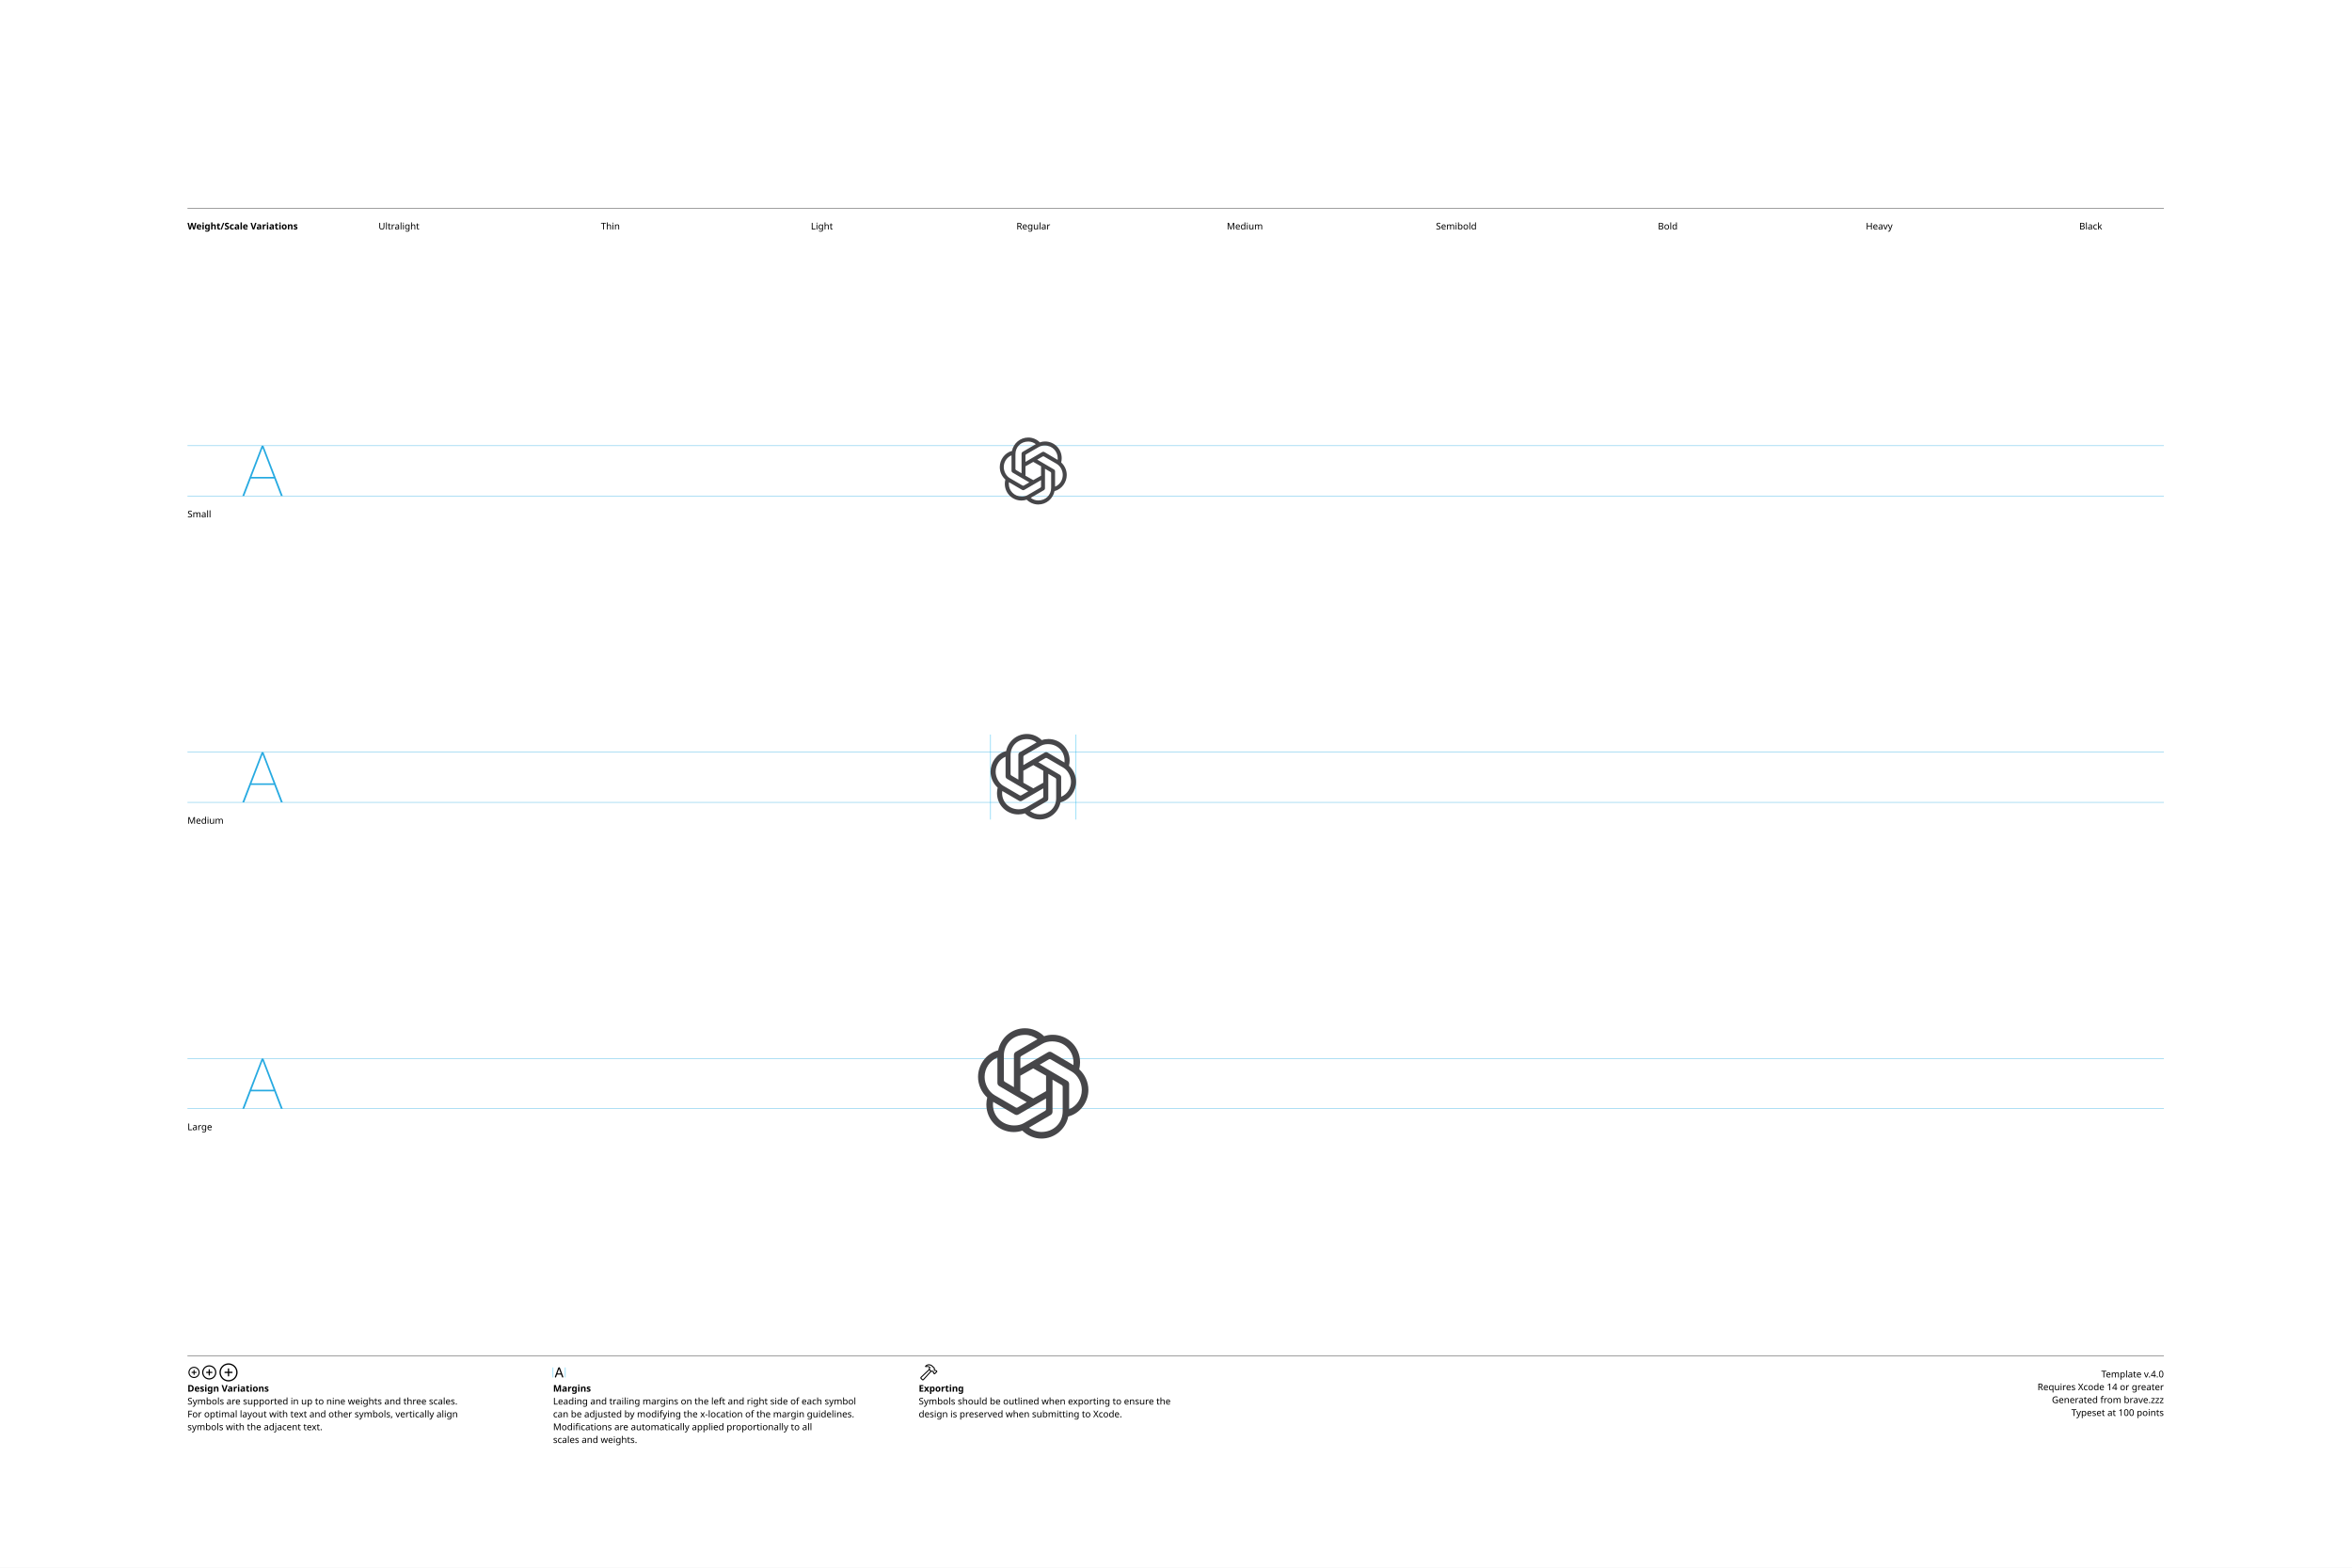
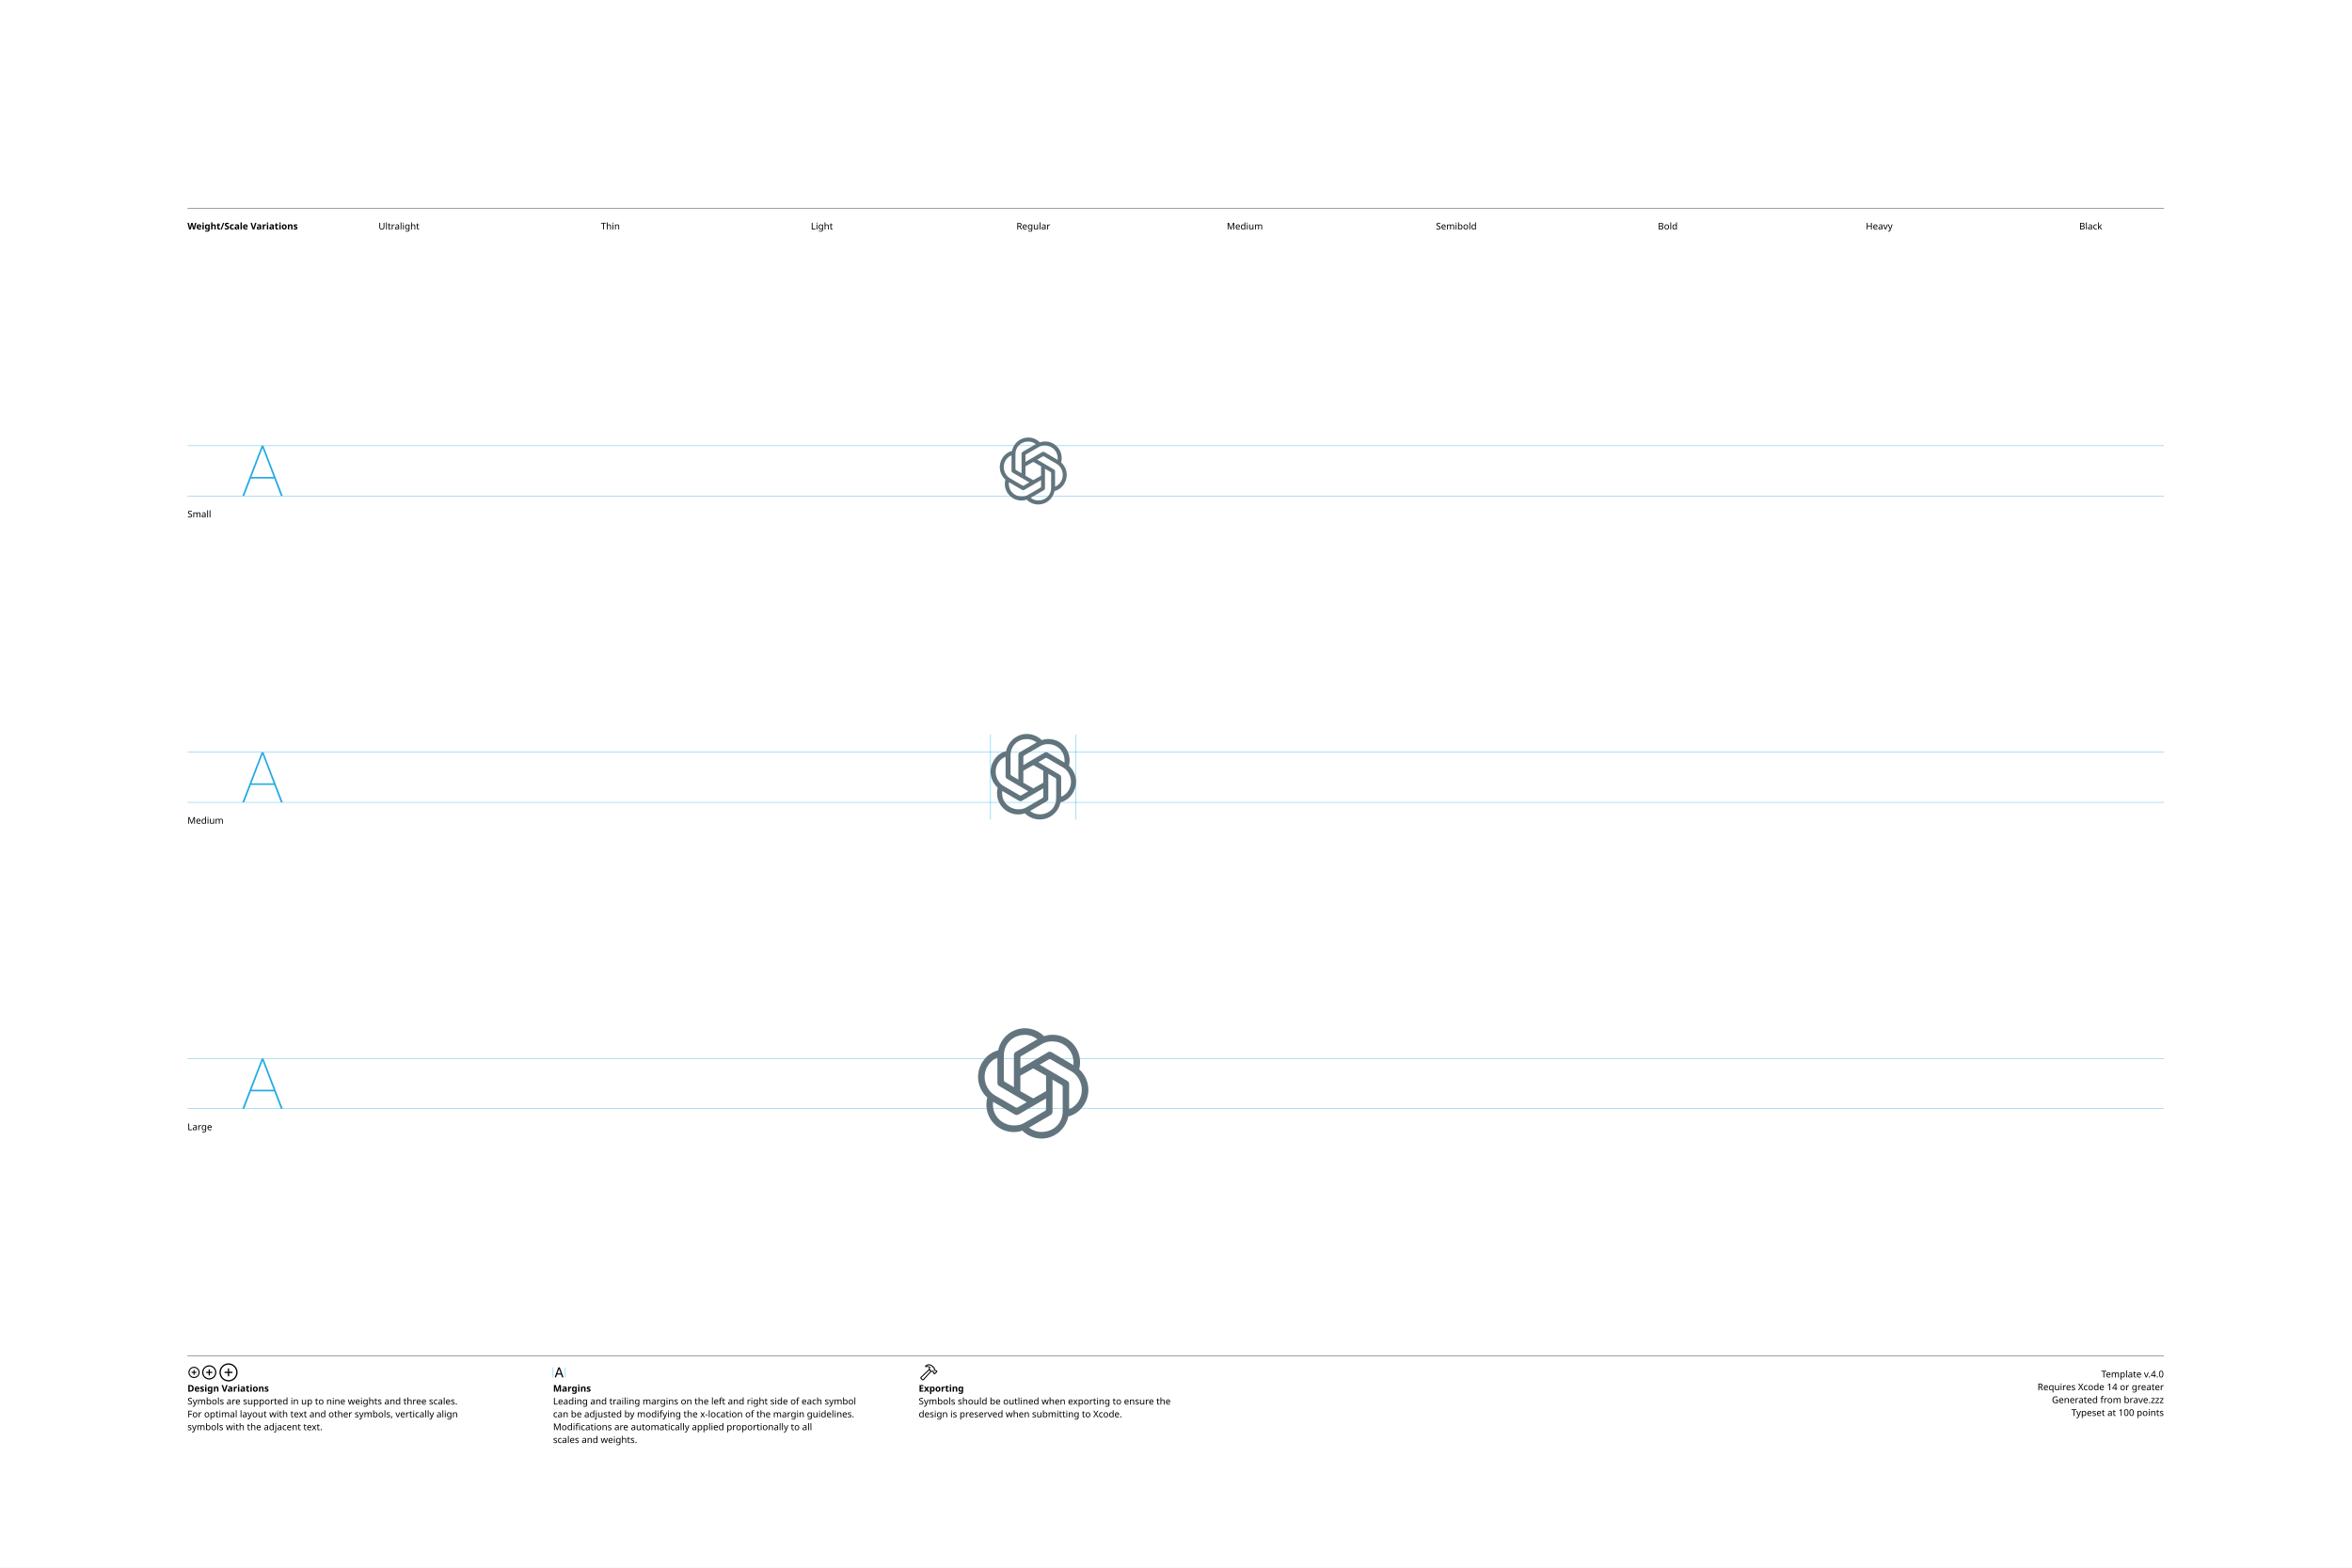
<svg xmlns="http://www.w3.org/2000/svg" version="1.1" width="3300" height="2200">
  <g id="Notes">
    <rect height="2200" id="artboard" style="fill:white;opacity:1" width="3300" x="0" y="0" />
    <line style="fill:none;stroke:black;opacity:1;stroke-width:0.5;" x1="263" x2="3036" y1="292" y2="292" />
    <text style="stroke:none;fill:black;font-family:sans-serif;font-size:13;font-weight:bold;" transform="matrix(1 0 0 1 263 322)">Weight/Scale Variations</text>
    <text style="stroke:none;fill:black;font-family:sans-serif;font-size:13;text-anchor:middle;" transform="matrix(1 0 0 1 559.711 322)">Ultralight</text>
    <text style="stroke:none;fill:black;font-family:sans-serif;font-size:13;text-anchor:middle;" transform="matrix(1 0 0 1 856.422 322)">Thin</text>
    <text style="stroke:none;fill:black;font-family:sans-serif;font-size:13;text-anchor:middle;" transform="matrix(1 0 0 1 1153.13 322)">Light</text>
    <text style="stroke:none;fill:black;font-family:sans-serif;font-size:13;text-anchor:middle;" transform="matrix(1 0 0 1 1449.84 322)">Regular</text>
    <text style="stroke:none;fill:black;font-family:sans-serif;font-size:13;text-anchor:middle;" transform="matrix(1 0 0 1 1746.56 322)">Medium</text>
    <text style="stroke:none;fill:black;font-family:sans-serif;font-size:13;text-anchor:middle;" transform="matrix(1 0 0 1 2043.27 322)">Semibold</text>
    <text style="stroke:none;fill:black;font-family:sans-serif;font-size:13;text-anchor:middle;" transform="matrix(1 0 0 1 2339.98 322)">Bold</text>
    <text style="stroke:none;fill:black;font-family:sans-serif;font-size:13;text-anchor:middle;" transform="matrix(1 0 0 1 2636.69 322)">Heavy</text>
    <text style="stroke:none;fill:black;font-family:sans-serif;font-size:13;text-anchor:middle;" transform="matrix(1 0 0 1 2933.4 322)">Black</text>
    <line style="fill:none;stroke:black;opacity:1;stroke-width:0.5;" x1="263" x2="3036" y1="1903" y2="1903" />
    <g transform="matrix(1 0 0 1 263 1933)">
      <path d="M9.248 0.83C13.555 0.83 17.139-2.744 17.139-7.051C17.139-11.357 13.545-14.932 9.238-14.932C4.941-14.932 1.367-11.357 1.367-7.051C1.367-2.744 4.951 0.83 9.248 0.83ZM9.248-0.654C5.703-0.654 2.871-3.496 2.871-7.051C2.871-10.605 5.693-13.447 9.238-13.447C12.793-13.447 15.645-10.605 15.645-7.051C15.645-3.496 12.803-0.654 9.248-0.654ZM5.654-7.051C5.654-6.621 5.957-6.328 6.406-6.328L8.506-6.328L8.506-4.209C8.506-3.77 8.799-3.467 9.229-3.467C9.678-3.467 9.971-3.77 9.971-4.209L9.971-6.328L12.09-6.328C12.529-6.328 12.832-6.621 12.832-7.051C12.832-7.49 12.529-7.793 12.09-7.793L9.971-7.793L9.971-9.902C9.971-10.352 9.678-10.654 9.229-10.654C8.799-10.654 8.506-10.352 8.506-9.902L8.506-7.793L6.406-7.793C5.957-7.793 5.654-7.49 5.654-7.051Z" />
    </g>
    <g transform="matrix(1 0 0 1 281.867 1933)">
      <path d="M11.709 2.91C17.158 2.91 21.67-1.611 21.67-7.051C21.67-12.5 17.148-17.012 11.699-17.012C6.26-17.012 1.748-12.5 1.748-7.051C1.748-1.611 6.27 2.91 11.709 2.91ZM11.709 1.25C7.1 1.25 3.418-2.441 3.418-7.051C3.418-11.66 7.09-15.352 11.699-15.352C16.309-15.352 20.01-11.66 20.01-7.051C20.01-2.441 16.318 1.25 11.709 1.25ZM7.178-7.051C7.178-6.572 7.51-6.25 8.008-6.25L10.879-6.25L10.879-3.369C10.879-2.881 11.211-2.539 11.69-2.539C12.178-2.539 12.52-2.871 12.52-3.369L12.52-6.25L15.4-6.25C15.889-6.25 16.23-6.572 16.23-7.051C16.23-7.539 15.889-7.881 15.4-7.881L12.52-7.881L12.52-10.752C12.52-11.25 12.178-11.592 11.69-11.592C11.211-11.592 10.879-11.25 10.879-10.752L10.879-7.881L8.008-7.881C7.51-7.881 7.178-7.539 7.178-7.051Z" />
    </g>
    <g transform="matrix(1 0 0 1 305.646 1933)">
      <path d="M14.971 5.664C21.934 5.664 27.695-0.098 27.695-7.051C27.695-14.014 21.924-19.775 14.961-19.775C8.008-19.775 2.256-14.014 2.256-7.051C2.256-0.098 8.018 5.664 14.971 5.664ZM14.971 3.848C8.936 3.848 4.082-1.016 4.082-7.051C4.082-13.096 8.926-17.949 14.961-17.949C21.006-17.949 25.869-13.096 25.869-7.051C25.869-1.016 21.016 3.848 14.971 3.848ZM9.199-7.051C9.199-6.533 9.57-6.172 10.117-6.172L14.062-6.172L14.062-2.217C14.062-1.68 14.434-1.299 14.951-1.299C15.488-1.299 15.859-1.67 15.859-2.217L15.859-6.172L19.814-6.172C20.352-6.172 20.732-6.533 20.732-7.051C20.732-7.598 20.361-7.969 19.814-7.969L15.859-7.969L15.859-11.914C15.859-12.461 15.488-12.842 14.951-12.842C14.434-12.842 14.062-12.461 14.062-11.914L14.062-7.969L10.117-7.969C9.57-7.969 9.199-7.598 9.199-7.051Z" />
    </g>
    <text style="stroke:none;fill:black;font-family:sans-serif;font-size:13;font-weight:bold;" transform="matrix(1 0 0 1 263 1953)">Design Variations</text>
    <text style="stroke:none;fill:black;font-family:sans-serif;font-size:13;" transform="matrix(1 0 0 1 263 1971)">Symbols are supported in up to nine weights and three scales.</text>
    <text style="stroke:none;fill:black;font-family:sans-serif;font-size:13;" transform="matrix(1 0 0 1 263 1989)">For optimal layout with text and other symbols, vertically align</text>
    <text style="stroke:none;fill:black;font-family:sans-serif;font-size:13;" transform="matrix(1 0 0 1 263 2007)">symbols with the adjacent text.</text>
    <line style="fill:none;stroke:#00AEEF;stroke-width:0.5;opacity:1.0;" x1="776" x2="776" y1="1919" y2="1933" />
    <g transform="matrix(1 0 0 1 776 1933)">
      <path d="M3.311 0.156C3.828 0.156 4.082-0.039 4.268-0.586L5.527-4.033L11.289-4.033L12.549-0.586C12.734-0.039 12.988 0.156 13.496 0.156C14.014 0.156 14.346-0.156 14.346-0.645C14.346-0.811 14.316-0.967 14.238-1.172L9.658-13.369C9.434-13.965 9.033-14.268 8.408-14.268C7.803-14.268 7.393-13.975 7.178-13.379L2.598-1.162C2.52-0.957 2.49-0.801 2.49-0.635C2.49-0.146 2.803 0.156 3.311 0.156ZM6.006-5.518L8.379-12.09L8.428-12.09L10.801-5.518Z" />
    </g>
    <line style="fill:none;stroke:#00AEEF;stroke-width:0.5;opacity:1.0;" x1="793.197" x2="793.197" y1="1919" y2="1933" />
    <text style="stroke:none;fill:black;font-family:sans-serif;font-size:13;font-weight:bold;" transform="matrix(1 0 0 1 776 1953)">Margins</text>
    <text style="stroke:none;fill:black;font-family:sans-serif;font-size:13;" transform="matrix(1 0 0 1 776 1971)">Leading and trailing margins on the left and right side of each symbol</text>
    <text style="stroke:none;fill:black;font-family:sans-serif;font-size:13;" transform="matrix(1 0 0 1 776 1989)">can be adjusted by modifying the x-location of the margin guidelines.</text>
    <text style="stroke:none;fill:black;font-family:sans-serif;font-size:13;" transform="matrix(1 0 0 1 776 2007)">Modifications are automatically applied proportionally to all</text>
    <text style="stroke:none;fill:black;font-family:sans-serif;font-size:13;" transform="matrix(1 0 0 1 776 2025)">scales and weights.</text>
    <g transform="matrix(1 0 0 1 1289 1933)">
      <path d="M2.842 1.865L4.541 3.574C5.4 4.443 6.387 4.385 7.314 3.359L18.008-8.428L17.041-9.404L6.426 2.275C6.074 2.676 5.742 2.773 5.273 2.305L4.102 1.143C3.633 0.684 3.74 0.342 4.141-0.02L15.615-10.82L14.639-11.787L3.047-0.898C2.061 0.02 1.982 0.996 2.842 1.865ZM9.258-16.328C8.838-15.918 8.809-15.342 9.043-14.951C9.277-14.59 9.736-14.355 10.381-14.521C11.846-14.863 13.369-14.922 14.795-13.984L14.209-12.529C13.867-11.699 14.043-11.113 14.58-10.566L16.875-8.252C17.363-7.764 17.773-7.744 18.34-7.842L19.404-8.037L20.068-7.363L20.029-6.807C19.99-6.309 20.117-5.928 20.605-5.449L21.367-4.707C21.846-4.229 22.461-4.199 22.93-4.668L25.84-7.588C26.309-8.057 26.289-8.652 25.811-9.131L25.039-9.893C24.561-10.371 24.189-10.527 23.711-10.488L23.135-10.44L22.49-11.074L22.734-12.197C22.861-12.764 22.705-13.203 22.119-13.789L19.922-15.977C16.582-19.297 12.148-19.219 9.258-16.328ZM10.752-15.957C13.184-17.734 16.475-17.432 18.701-15.205L21.133-12.793C21.367-12.559 21.406-12.373 21.338-12.031L21.016-10.547L22.52-9.062L23.506-9.121C23.76-9.131 23.838-9.111 24.033-8.916L24.609-8.34L22.168-5.898L21.592-6.475C21.396-6.67 21.367-6.748 21.377-7.012L21.445-7.988L19.951-9.473L18.428-9.219C18.105-9.15 17.959-9.18 17.715-9.414L15.713-11.416C15.459-11.65 15.43-11.816 15.586-12.188L16.465-14.277C14.902-15.732 12.871-16.357 10.84-15.762C10.684-15.723 10.625-15.85 10.752-15.957Z" />
    </g>
    <text style="stroke:none;fill:black;font-family:sans-serif;font-size:13;font-weight:bold;" transform="matrix(1 0 0 1 1289 1953)">Exporting</text>
    <text style="stroke:none;fill:black;font-family:sans-serif;font-size:13;" transform="matrix(1 0 0 1 1289 1971)">Symbols should be outlined when exporting to ensure the</text>
    <text style="stroke:none;fill:black;font-family:sans-serif;font-size:13;" transform="matrix(1 0 0 1 1289 1989)">design is preserved when submitting to Xcode.</text>
    <text id="template-version" style="stroke:none;fill:black;font-family:sans-serif;font-size:13;text-anchor:end;" transform="matrix(1 0 0 1 3036 1933)">Template v.4.0</text>
    <text style="stroke:none;fill:black;font-family:sans-serif;font-size:13;text-anchor:end;" transform="matrix(1 0 0 1 3036 1951)">Requires Xcode 14 or greater</text>
    <text id="descriptive-name" style="stroke:none;fill:black;font-family:sans-serif;font-size:13;text-anchor:end;" transform="matrix(1 0 0 1 3036 1969)">Generated from brave.zzz</text>
    <text style="stroke:none;fill:black;font-family:sans-serif;font-size:13;text-anchor:end;" transform="matrix(1 0 0 1 3036 1987)">Typeset at 100 points</text>
    <text style="stroke:none;fill:black;font-family:sans-serif;font-size:13;" transform="matrix(1 0 0 1 263 726)">Small</text>
    <text style="stroke:none;fill:black;font-family:sans-serif;font-size:13;" transform="matrix(1 0 0 1 263 1156)">Medium</text>
    <text style="stroke:none;fill:black;font-family:sans-serif;font-size:13;" transform="matrix(1 0 0 1 263 1586)">Large</text>
  </g>
  <g id="Guides">
    <g id="H-reference" style="fill:#27AAE1;stroke:none;" transform="matrix(1 0 0 1 339 696)">
      <path d="M0.994 0L3.638 0L29.328-67.132L30.03-67.132L30.03-70.459L28.123-70.459ZM11.688-24.48L46.981-24.48L46.231-26.729L12.438-26.729ZM55.12 0L57.764 0L30.638-70.459L29.433-70.459L29.433-67.132Z" />
    </g>
    <line id="Baseline-S" style="fill:none;stroke:#27AAE1;opacity:1;stroke-width:0.5;" x1="263" x2="3036" y1="696" y2="696" />
    <line id="Capline-S" style="fill:none;stroke:#27AAE1;opacity:1;stroke-width:0.5;" x1="263" x2="3036" y1="625.541" y2="625.541" />
    <g id="H-reference" style="fill:#27AAE1;stroke:none;" transform="matrix(1 0 0 1 339 1126)">
      <path d="M0.994 0L3.638 0L29.328-67.132L30.03-67.132L30.03-70.459L28.123-70.459ZM11.688-24.48L46.981-24.48L46.231-26.729L12.438-26.729ZM55.12 0L57.764 0L30.638-70.459L29.433-70.459L29.433-67.132Z" />
    </g>
    <line id="Baseline-M" style="fill:none;stroke:#27AAE1;opacity:1;stroke-width:0.5;" x1="263" x2="3036" y1="1126" y2="1126" />
    <line id="Capline-M" style="fill:none;stroke:#27AAE1;opacity:1;stroke-width:0.5;" x1="263" x2="3036" y1="1055.54" y2="1055.54" />
    <g id="H-reference" style="fill:#27AAE1;stroke:none;" transform="matrix(1 0 0 1 339 1556)">
      <path d="M0.994 0L3.638 0L29.328-67.132L30.03-67.132L30.03-70.459L28.123-70.459ZM11.688-24.48L46.981-24.48L46.231-26.729L12.438-26.729ZM55.12 0L57.764 0L30.638-70.459L29.433-70.459L29.433-67.132Z" />
    </g>
    <line id="Baseline-L" style="fill:none;stroke:#27AAE1;opacity:1;stroke-width:0.5;" x1="263" x2="3036" y1="1556" y2="1556" />
    <line id="Capline-L" style="fill:none;stroke:#27AAE1;opacity:1;stroke-width:0.5;" x1="263" x2="3036" y1="1485.54" y2="1485.54" />
    <line id="left-margin-Regular-M" style="fill:none;stroke:#00AEEF;stroke-width:0.5;opacity:1.0;" x1="1389.82" x2="1389.82" y1="1030.79" y2="1150.12" />
    <line id="right-margin-Regular-M" style="fill:none;stroke:#00AEEF;stroke-width:0.5;opacity:1.0;" x1="1509.87" x2="1509.87" y1="1030.79" y2="1150.12" />
  </g>
  <g id="Symbols">
    <g id="Regular-L" transform="matrix(6.45 0 0 6.45 1372.267 1443)">
      <defs>
        <clipPath id="clip-1">
          <rect x="0" y="0" width="25" height="24" fill="none" />
        </clipPath>
      </defs>
      <g clip-path="url(#clip-1)" fill="none" fill-rule="nonzero" stroke="none" stroke-width="1" stroke-linecap="butt" stroke-linejoin="miter" stroke-miterlimit="10" stroke-dasharray="" stroke-dashoffset="0" font-family="none" font-weight="none" font-size="none" text-anchor="none" style="mix-blend-mode: normal">
-         <path d="M9.205,8.736v-2.28c0,-0.192 0.071,-0.336 0.238,-0.432l4.543,-2.64c0.619,-0.36 1.356,-0.528 2.117,-0.528c2.854,0 4.662,2.232 4.662,4.608c0,0.168 0,0.36 -0.024,0.552l-4.71,-2.784c-0.285,-0.168 -0.571,-0.168 -0.856,0zM19.814,17.616v-5.448c0,-0.336 -0.143,-0.576 -0.428,-0.744l-5.97,-3.504l1.95,-1.128c0.167,-0.096 0.309,-0.096 0.476,0l4.543,2.64c1.308,0.768 2.188,2.4 2.188,3.984c0,1.824 -1.07,3.504 -2.759,4.2zM7.802,12.816l-1.95,-1.152c-0.166,-0.096 -0.238,-0.24 -0.238,-0.432v-5.28c0,-2.568 1.95,-4.512 4.591,-4.512c0.999,0 1.927,0.336 2.712,0.936l-4.686,2.736c-0.285,0.168 -0.428,0.408 -0.428,0.744v6.96zM12,15.264l-2.795,-1.584v-3.36l2.795,-1.584l2.795,1.584v3.36zM13.796,22.56c-0.999,0 -1.927,-0.336 -2.712,-0.936l4.686,-2.736c0.285,-0.168 0.428,-0.408 0.428,-0.744v-6.96l1.974,1.152c0.166,0.096 0.238,0.24 0.238,0.432v5.28c0,2.568 -1.974,4.512 -4.614,4.512zM8.159,17.208l-4.543,-2.64c-1.308,-0.768 -2.188,-2.4 -2.188,-3.984c0,-1.848 1.094,-3.504 2.783,-4.2v5.472c0,0.336 0.143,0.576 0.428,0.744l5.947,3.48l-1.95,1.128c-0.166,0.096 -0.309,0.096 -0.476,0zM7.897,21.144c-2.688,0 -4.662,-2.04 -4.662,-4.56c0,-0.192 0.024,-0.384 0.047,-0.576l4.686,2.736c0.285,0.168 0.571,0.168 0.856,0l5.97,-3.48v2.28c0,0.192 -0.071,0.336 -0.238,0.432l-4.543,2.64c-0.619,0.36 -1.356,0.528 -2.117,0.528zM13.796,24c2.878,0 5.28,-2.064 5.828,-4.8c2.664,-0.696 4.377,-3.216 4.377,-5.784c0,-1.68 -0.714,-3.312 -1.998,-4.488c0.119,-0.504 0.19,-1.008 0.19,-1.512c0,-3.432 -2.759,-6 -5.947,-6c-0.642,0 -1.261,0.096 -1.879,0.312c-1.071,-1.056 -2.545,-1.728 -4.163,-1.728c-2.878,0 -5.28,2.064 -5.828,4.8c-2.664,0.696 -4.377,3.216 -4.377,5.784c0,1.68 0.714,3.312 1.998,4.488c-0.119,0.504 -0.19,1.008 -0.19,1.512c0,3.432 2.759,6 5.947,6c0.642,0 1.261,-0.096 1.879,-0.312c1.07,1.056 2.545,1.728 4.163,1.728z" fill="#464649" />
+         <path d="M9.205,8.736v-2.28c0,-0.192 0.072,-0.336 0.238,-0.432l4.543,-2.64c0.619,-0.36 1.356,-0.528 2.117,-0.528c2.854,0 4.662,2.232 4.662,4.608c0,0.168 0,0.36 -0.024,0.552l-4.71,-2.784c-0.261,-0.168 -0.595,-0.168 -0.856,0zM19.814,17.616v-5.448c0.014,-0.31 -0.154,-0.6 -0.429,-0.744l-5.97,-3.504l1.95,-1.128c0.144,-0.096 0.332,-0.096 0.476,0l4.544,2.64c1.308,0.768 2.188,2.4 2.188,3.984c0,1.824 -1.07,3.504 -2.76,4.2M7.801,12.816l-1.95,-1.152c-0.167,-0.096 -0.239,-0.24 -0.239,-0.432v-5.28c0,-2.568 1.95,-4.512 4.591,-4.512c1,0 1.927,0.336 2.712,0.936l-4.685,2.736c-0.275,0.144 -0.442,0.434 -0.428,0.744zM12,15.264l-2.795,-1.584v-3.36l2.795,-1.584l2.795,1.584v3.36zM13.796,22.56c-1,0 -1.927,-0.336 -2.712,-0.936l4.686,-2.736c0.275,-0.144 0.442,-0.434 0.428,-0.744v-6.96l1.974,1.152c0.167,0.096 0.238,0.24 0.238,0.432v5.28c0,2.568 -1.974,4.512 -4.614,4.512M8.159,17.208l-4.544,-2.64c-1.308,-0.768 -2.188,-2.4 -2.188,-3.984c0,-1.848 1.094,-3.504 2.783,-4.2v5.472c0,0.336 0.143,0.576 0.428,0.744l5.947,3.48l-1.95,1.128c-0.144,0.096 -0.332,0.096 -0.476,0M7.897,21.144c-2.688,0 -4.662,-2.04 -4.662,-4.56c0,-0.192 0.024,-0.384 0.047,-0.576l4.686,2.736c0.261,0.168 0.595,0.168 0.856,0l5.97,-3.48v2.28c0,0.192 -0.07,0.336 -0.237,0.432l-4.543,2.64c-0.619,0.36 -1.356,0.528 -2.117,0.528M13.796,24c2.878,0 5.28,-2.064 5.827,-4.8c2.664,-0.696 4.377,-3.216 4.377,-5.784c0,-1.68 -0.713,-3.312 -1.998,-4.488c0.121,-0.495 0.185,-1.002 0.19,-1.512c0,-3.432 -2.759,-6 -5.946,-6c-0.64,-0.004 -1.276,0.101 -1.88,0.312c-1.106,-1.1 -2.601,-1.721 -4.161,-1.728c-2.878,0 -5.28,2.064 -5.827,4.8c-2.665,0.696 -4.378,3.216 -4.378,5.784c0,1.68 0.713,3.312 1.998,4.488c-0.121,0.495 -0.185,1.002 -0.19,1.512c0,3.432 2.759,6 5.946,6c0.64,0.004 1.276,-0.101 1.88,-0.312c1.106,1.101 2.601,1.722 4.161,1.728" fill="#62757e" />
      </g>
    </g>
    <g id="Regular-M" transform="matrix(5 0 0 5 1389.82 1030)">
      <defs>
        <clipPath id="clip-1">
          <rect x="0" y="0" width="25" height="24" fill="none" />
        </clipPath>
      </defs>
      <g clip-path="url(#clip-1)" fill="none" fill-rule="nonzero" stroke="none" stroke-width="1" stroke-linecap="butt" stroke-linejoin="miter" stroke-miterlimit="10" stroke-dasharray="" stroke-dashoffset="0" font-family="none" font-weight="none" font-size="none" text-anchor="none" style="mix-blend-mode: normal">
-         <path d="M9.205,8.736v-2.28c0,-0.192 0.071,-0.336 0.238,-0.432l4.543,-2.64c0.619,-0.36 1.356,-0.528 2.117,-0.528c2.854,0 4.662,2.232 4.662,4.608c0,0.168 0,0.36 -0.024,0.552l-4.71,-2.784c-0.285,-0.168 -0.571,-0.168 -0.856,0zM19.814,17.616v-5.448c0,-0.336 -0.143,-0.576 -0.428,-0.744l-5.97,-3.504l1.95,-1.128c0.167,-0.096 0.309,-0.096 0.476,0l4.543,2.64c1.308,0.768 2.188,2.4 2.188,3.984c0,1.824 -1.07,3.504 -2.759,4.2zM7.802,12.816l-1.95,-1.152c-0.166,-0.096 -0.238,-0.24 -0.238,-0.432v-5.28c0,-2.568 1.95,-4.512 4.591,-4.512c0.999,0 1.927,0.336 2.712,0.936l-4.686,2.736c-0.285,0.168 -0.428,0.408 -0.428,0.744v6.96zM12,15.264l-2.795,-1.584v-3.36l2.795,-1.584l2.795,1.584v3.36zM13.796,22.56c-0.999,0 -1.927,-0.336 -2.712,-0.936l4.686,-2.736c0.285,-0.168 0.428,-0.408 0.428,-0.744v-6.96l1.974,1.152c0.166,0.096 0.238,0.24 0.238,0.432v5.28c0,2.568 -1.974,4.512 -4.614,4.512zM8.159,17.208l-4.543,-2.64c-1.308,-0.768 -2.188,-2.4 -2.188,-3.984c0,-1.848 1.094,-3.504 2.783,-4.2v5.472c0,0.336 0.143,0.576 0.428,0.744l5.947,3.48l-1.95,1.128c-0.166,0.096 -0.309,0.096 -0.476,0zM7.897,21.144c-2.688,0 -4.662,-2.04 -4.662,-4.56c0,-0.192 0.024,-0.384 0.047,-0.576l4.686,2.736c0.285,0.168 0.571,0.168 0.856,0l5.97,-3.48v2.28c0,0.192 -0.071,0.336 -0.238,0.432l-4.543,2.64c-0.619,0.36 -1.356,0.528 -2.117,0.528zM13.796,24c2.878,0 5.28,-2.064 5.828,-4.8c2.664,-0.696 4.377,-3.216 4.377,-5.784c0,-1.68 -0.714,-3.312 -1.998,-4.488c0.119,-0.504 0.19,-1.008 0.19,-1.512c0,-3.432 -2.759,-6 -5.947,-6c-0.642,0 -1.261,0.096 -1.879,0.312c-1.071,-1.056 -2.545,-1.728 -4.163,-1.728c-2.878,0 -5.28,2.064 -5.828,4.8c-2.664,0.696 -4.377,3.216 -4.377,5.784c0,1.68 0.714,3.312 1.998,4.488c-0.119,0.504 -0.19,1.008 -0.19,1.512c0,3.432 2.759,6 5.947,6c0.642,0 1.261,-0.096 1.879,-0.312c1.07,1.056 2.545,1.728 4.163,1.728z" fill="#464649" />
+         <path d="M9.205,8.736v-2.28c0,-0.192 0.072,-0.336 0.238,-0.432l4.543,-2.64c0.619,-0.36 1.356,-0.528 2.117,-0.528c2.854,0 4.662,2.232 4.662,4.608c0,0.168 0,0.36 -0.024,0.552l-4.71,-2.784c-0.261,-0.168 -0.595,-0.168 -0.856,0zM19.814,17.616v-5.448c0.014,-0.31 -0.154,-0.6 -0.429,-0.744l-5.97,-3.504l1.95,-1.128c0.144,-0.096 0.332,-0.096 0.476,0l4.544,2.64c1.308,0.768 2.188,2.4 2.188,3.984c0,1.824 -1.07,3.504 -2.76,4.2M7.801,12.816l-1.95,-1.152c-0.167,-0.096 -0.239,-0.24 -0.239,-0.432v-5.28c0,-2.568 1.95,-4.512 4.591,-4.512c1,0 1.927,0.336 2.712,0.936l-4.685,2.736c-0.275,0.144 -0.442,0.434 -0.428,0.744zM12,15.264l-2.795,-1.584v-3.36l2.795,-1.584l2.795,1.584v3.36zM13.796,22.56c-1,0 -1.927,-0.336 -2.712,-0.936l4.686,-2.736c0.275,-0.144 0.442,-0.434 0.428,-0.744v-6.96l1.974,1.152c0.167,0.096 0.238,0.24 0.238,0.432v5.28c0,2.568 -1.974,4.512 -4.614,4.512M8.159,17.208l-4.544,-2.64c-1.308,-0.768 -2.188,-2.4 -2.188,-3.984c0,-1.848 1.094,-3.504 2.783,-4.2v5.472c0,0.336 0.143,0.576 0.428,0.744l5.947,3.48l-1.95,1.128c-0.144,0.096 -0.332,0.096 -0.476,0M7.897,21.144c-2.688,0 -4.662,-2.04 -4.662,-4.56c0,-0.192 0.024,-0.384 0.047,-0.576l4.686,2.736c0.261,0.168 0.595,0.168 0.856,0l5.97,-3.48v2.28c0,0.192 -0.07,0.336 -0.237,0.432l-4.543,2.64c-0.619,0.36 -1.356,0.528 -2.117,0.528M13.796,24c2.878,0 5.28,-2.064 5.827,-4.8c2.664,-0.696 4.377,-3.216 4.377,-5.784c0,-1.68 -0.713,-3.312 -1.998,-4.488c0.121,-0.495 0.185,-1.002 0.19,-1.512c0,-3.432 -2.759,-6 -5.946,-6c-0.64,-0.004 -1.276,0.101 -1.88,0.312c-1.106,-1.1 -2.601,-1.721 -4.161,-1.728c-2.878,0 -5.28,2.064 -5.827,4.8c-2.665,0.696 -4.378,3.216 -4.378,5.784c0,1.68 0.713,3.312 1.998,4.488c-0.121,0.495 -0.185,1.002 -0.19,1.512c0,3.432 2.759,6 5.946,6c0.64,0.004 1.276,-0.101 1.88,-0.312c1.106,1.101 2.601,1.722 4.161,1.728" fill="#62757e" />
      </g>
    </g>
    <g id="Regular-S" transform="matrix(3.915 0 0 3.915 1402.75 614)">
      <defs>
        <clipPath id="clip-1">
          <rect x="0" y="0" width="25" height="24" fill="none" />
        </clipPath>
      </defs>
      <g clip-path="url(#clip-1)" fill="none" fill-rule="nonzero" stroke="none" stroke-width="1" stroke-linecap="butt" stroke-linejoin="miter" stroke-miterlimit="10" stroke-dasharray="" stroke-dashoffset="0" font-family="none" font-weight="none" font-size="none" text-anchor="none" style="mix-blend-mode: normal">
-         <path d="M9.205,8.736v-2.28c0,-0.192 0.071,-0.336 0.238,-0.432l4.543,-2.64c0.619,-0.36 1.356,-0.528 2.117,-0.528c2.854,0 4.662,2.232 4.662,4.608c0,0.168 0,0.36 -0.024,0.552l-4.71,-2.784c-0.285,-0.168 -0.571,-0.168 -0.856,0zM19.814,17.616v-5.448c0,-0.336 -0.143,-0.576 -0.428,-0.744l-5.97,-3.504l1.95,-1.128c0.167,-0.096 0.309,-0.096 0.476,0l4.543,2.64c1.308,0.768 2.188,2.4 2.188,3.984c0,1.824 -1.07,3.504 -2.759,4.2zM7.802,12.816l-1.95,-1.152c-0.166,-0.096 -0.238,-0.24 -0.238,-0.432v-5.28c0,-2.568 1.95,-4.512 4.591,-4.512c0.999,0 1.927,0.336 2.712,0.936l-4.686,2.736c-0.285,0.168 -0.428,0.408 -0.428,0.744v6.96zM12,15.264l-2.795,-1.584v-3.36l2.795,-1.584l2.795,1.584v3.36zM13.796,22.56c-0.999,0 -1.927,-0.336 -2.712,-0.936l4.686,-2.736c0.285,-0.168 0.428,-0.408 0.428,-0.744v-6.96l1.974,1.152c0.166,0.096 0.238,0.24 0.238,0.432v5.28c0,2.568 -1.974,4.512 -4.614,4.512zM8.159,17.208l-4.543,-2.64c-1.308,-0.768 -2.188,-2.4 -2.188,-3.984c0,-1.848 1.094,-3.504 2.783,-4.2v5.472c0,0.336 0.143,0.576 0.428,0.744l5.947,3.48l-1.95,1.128c-0.166,0.096 -0.309,0.096 -0.476,0zM7.897,21.144c-2.688,0 -4.662,-2.04 -4.662,-4.56c0,-0.192 0.024,-0.384 0.047,-0.576l4.686,2.736c0.285,0.168 0.571,0.168 0.856,0l5.97,-3.48v2.28c0,0.192 -0.071,0.336 -0.238,0.432l-4.543,2.64c-0.619,0.36 -1.356,0.528 -2.117,0.528zM13.796,24c2.878,0 5.28,-2.064 5.828,-4.8c2.664,-0.696 4.377,-3.216 4.377,-5.784c0,-1.68 -0.714,-3.312 -1.998,-4.488c0.119,-0.504 0.19,-1.008 0.19,-1.512c0,-3.432 -2.759,-6 -5.947,-6c-0.642,0 -1.261,0.096 -1.879,0.312c-1.071,-1.056 -2.545,-1.728 -4.163,-1.728c-2.878,0 -5.28,2.064 -5.828,4.8c-2.664,0.696 -4.377,3.216 -4.377,5.784c0,1.68 0.714,3.312 1.998,4.488c-0.119,0.504 -0.19,1.008 -0.19,1.512c0,3.432 2.759,6 5.947,6c0.642,0 1.261,-0.096 1.879,-0.312c1.07,1.056 2.545,1.728 4.163,1.728z" fill="#464649" />
+         <path d="M9.205,8.736v-2.28c0,-0.192 0.072,-0.336 0.238,-0.432l4.543,-2.64c0.619,-0.36 1.356,-0.528 2.117,-0.528c2.854,0 4.662,2.232 4.662,4.608c0,0.168 0,0.36 -0.024,0.552l-4.71,-2.784c-0.261,-0.168 -0.595,-0.168 -0.856,0zM19.814,17.616v-5.448c0.014,-0.31 -0.154,-0.6 -0.429,-0.744l-5.97,-3.504l1.95,-1.128c0.144,-0.096 0.332,-0.096 0.476,0l4.544,2.64c1.308,0.768 2.188,2.4 2.188,3.984c0,1.824 -1.07,3.504 -2.76,4.2M7.801,12.816l-1.95,-1.152c-0.167,-0.096 -0.239,-0.24 -0.239,-0.432v-5.28c0,-2.568 1.95,-4.512 4.591,-4.512c1,0 1.927,0.336 2.712,0.936l-4.685,2.736c-0.275,0.144 -0.442,0.434 -0.428,0.744zM12,15.264l-2.795,-1.584v-3.36l2.795,-1.584l2.795,1.584v3.36zM13.796,22.56c-1,0 -1.927,-0.336 -2.712,-0.936l4.686,-2.736c0.275,-0.144 0.442,-0.434 0.428,-0.744v-6.96l1.974,1.152c0.167,0.096 0.238,0.24 0.238,0.432v5.28c0,2.568 -1.974,4.512 -4.614,4.512M8.159,17.208l-4.544,-2.64c-1.308,-0.768 -2.188,-2.4 -2.188,-3.984c0,-1.848 1.094,-3.504 2.783,-4.2v5.472c0,0.336 0.143,0.576 0.428,0.744l5.947,3.48l-1.95,1.128c-0.144,0.096 -0.332,0.096 -0.476,0M7.897,21.144c-2.688,0 -4.662,-2.04 -4.662,-4.56c0,-0.192 0.024,-0.384 0.047,-0.576l4.686,2.736c0.261,0.168 0.595,0.168 0.856,0l5.97,-3.48v2.28c0,0.192 -0.07,0.336 -0.237,0.432l-4.543,2.64c-0.619,0.36 -1.356,0.528 -2.117,0.528M13.796,24c2.878,0 5.28,-2.064 5.827,-4.8c2.664,-0.696 4.377,-3.216 4.377,-5.784c0,-1.68 -0.713,-3.312 -1.998,-4.488c0.121,-0.495 0.185,-1.002 0.19,-1.512c0,-3.432 -2.759,-6 -5.946,-6c-0.64,-0.004 -1.276,0.101 -1.88,0.312c-1.106,-1.1 -2.601,-1.721 -4.161,-1.728c-2.878,0 -5.28,2.064 -5.827,4.8c-2.665,0.696 -4.378,3.216 -4.378,5.784c0,1.68 0.713,3.312 1.998,4.488c-0.121,0.495 -0.185,1.002 -0.19,1.512c0,3.432 2.759,6 5.946,6c0.64,0.004 1.276,-0.101 1.88,-0.312c1.106,1.101 2.601,1.722 4.161,1.728" fill="#62757e" />
      </g>
    </g>
  </g>
</svg>
